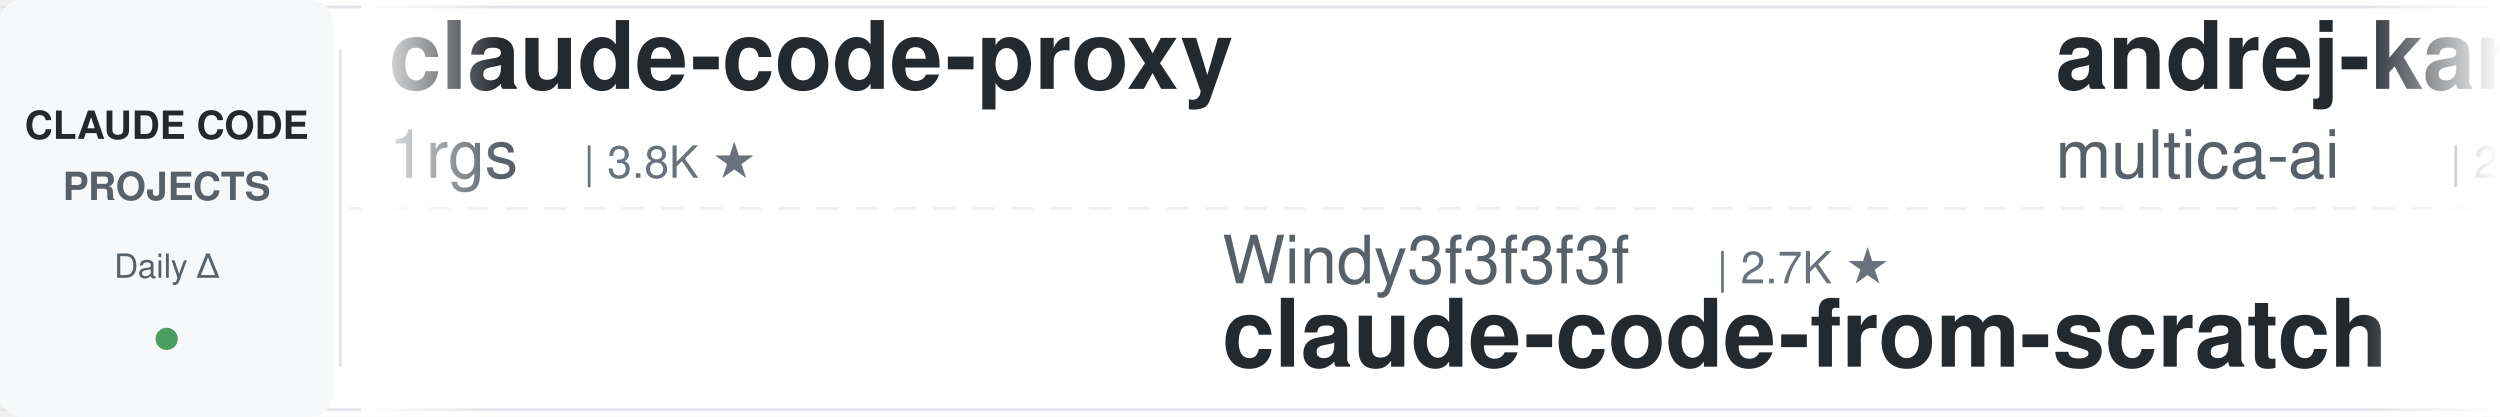
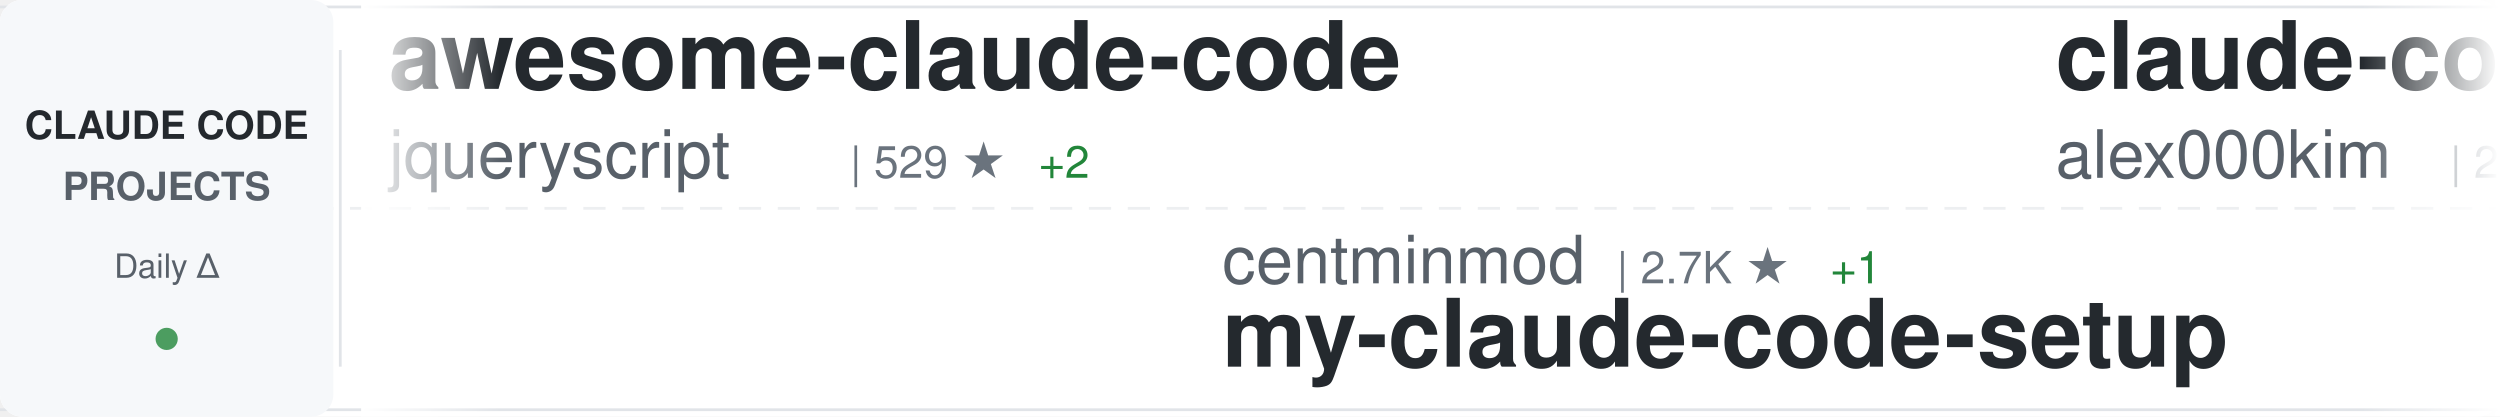
<svg xmlns="http://www.w3.org/2000/svg" width="900" height="150">
  <defs>
    <linearGradient id="awesomeLeftFade" x1="0%" y1="0%" x2="100%" y2="0%">
      <stop offset="0%" style="stop-color:#ffffff;stop-opacity:1" />
      <stop offset="100%" style="stop-color:#ffffff;stop-opacity:0" />
    </linearGradient>
    <linearGradient id="awesomeRightFade" x1="0%" y1="0%" x2="100%" y2="0%">
      <stop offset="0%" style="stop-color:#ffffff;stop-opacity:0" />
      <stop offset="100%" style="stop-color:#ffffff;stop-opacity:1" />
    </linearGradient>
  </defs>
  <rect width="900" height="150" fill="#ffffff" rx="8" />
  <rect x="0" y="2" width="900" height="1" fill="#e1e4e8" />
  <rect x="0" y="147" width="900" height="1" fill="#e1e4e8" />
  <line x1="0" y1="75" x2="900" y2="75" stroke="#e1e4e8" stroke-width="1" stroke-dasharray="8 6" opacity="0.6" />
  <rect x="0" y="0" width="120" height="150" fill="#f6f8fa" rx="8" />
  <text x="60" y="50" font-family="-apple-system, BlinkMacSystemFont, 'Segoe UI', Helvetica, Arial, sans-serif" font-size="14" font-weight="600" fill="#24292e" text-anchor="middle">CLAUDE CODE</text>
  <text x="60" y="72" font-family="-apple-system, BlinkMacSystemFont, 'Segoe UI', Helvetica, Arial, sans-serif" font-size="14" font-weight="600" fill="#586069" text-anchor="middle">PROJECTS</text>
  <text x="60" y="100" font-family="-apple-system, BlinkMacSystemFont, 'Segoe UI', Helvetica, Arial, sans-serif" font-size="12" font-weight="500" fill="#586069" text-anchor="middle">Daily Δ</text>
  <circle cx="60" cy="122" r="4" fill="#22863a" opacity="0.8" />
  <rect x="122" y="18" width="1" height="114" fill="#e1e4e8" />
  <clipPath id="awesomeTickerClip">
    <rect x="130" y="0" width="770" height="150" />
  </clipPath>
  <g clip-path="url(#awesomeTickerClip)">
    <g id="awesomeTickerItems">
      <animateTransform attributeName="transform" attributeType="XML" type="translate" from="0 0" to="-3000 0" dur="54s" repeatCount="indefinite" />
      <g transform="translate(0, 0)">
-         <text x="140" y="32" font-family="-apple-system, BlinkMacSystemFont, 'Segoe UI', Helvetica, Arial, sans-serif" font-size="34" font-weight="600" fill="#24292e">claude-code-proxy</text>
-         <text x="140" y="64" font-family="-apple-system, BlinkMacSystemFont, 'Segoe UI', Helvetica, Arial, sans-serif" font-size="24" font-weight="400" fill="#586069">1rgs</text>
-         <text x="210" y="64" font-family="-apple-system, BlinkMacSystemFont, 'Segoe UI', Helvetica, Arial, sans-serif" font-size="16" font-weight="500" fill="#6a737d">| 3.8K ★</text>
+         <text x="140" y="32" font-family="-apple-system, BlinkMacSystemFont, 'Segoe UI', Helvetica, Arial, sans-serif" font-size="34" font-weight="600" fill="#24292e">awesome-claude-code</text>
+         <text x="140" y="64" font-family="-apple-system, BlinkMacSystemFont, 'Segoe UI', Helvetica, Arial, sans-serif" font-size="24" font-weight="400" fill="#586069">jqueryscript</text>
+         <text x="306" y="64" font-family="-apple-system, BlinkMacSystemFont, 'Segoe UI', Helvetica, Arial, sans-serif" font-size="16" font-weight="500" fill="#6a737d">| 529 ★</text>
+         <text x="374" y="64" font-family="-apple-system, BlinkMacSystemFont, 'Segoe UI', Helvetica, Arial, sans-serif" font-size="16" font-weight="500" fill="#22863a"> +2</text>
      </g>
      <g transform="translate(300, 0)">
+         <text x="140" y="102" font-family="-apple-system, BlinkMacSystemFont, 'Segoe UI', Helvetica, Arial, sans-serif" font-size="24" font-weight="400" fill="#586069">centminmod</text>
+         <text x="282" y="102" font-family="-apple-system, BlinkMacSystemFont, 'Segoe UI', Helvetica, Arial, sans-serif" font-size="16" font-weight="500" fill="#6a737d">| 2.7K ★</text>
+         <text x="359" y="102" font-family="-apple-system, BlinkMacSystemFont, 'Segoe UI', Helvetica, Arial, sans-serif" font-size="16" font-weight="500" fill="#22863a"> +1</text>
+         <text x="140" y="132" font-family="-apple-system, BlinkMacSystemFont, 'Segoe UI', Helvetica, Arial, sans-serif" font-size="34" font-weight="600" fill="#24292e">my-claude-code-setup</text>
+       </g>
+       <g transform="translate(600, 0)">
+         <text x="140" y="32" font-family="-apple-system, BlinkMacSystemFont, 'Segoe UI', Helvetica, Arial, sans-serif" font-size="34" font-weight="600" fill="#24292e">claude-code</text>
+         <text x="140" y="64" font-family="-apple-system, BlinkMacSystemFont, 'Segoe UI', Helvetica, Arial, sans-serif" font-size="24" font-weight="400" fill="#586069">alex000kim</text>
+         <text x="282" y="64" font-family="-apple-system, BlinkMacSystemFont, 'Segoe UI', Helvetica, Arial, sans-serif" font-size="16" font-weight="500" fill="#6a737d">| 236 ★</text>
+       </g>
+       <g transform="translate(900, 0)">
+         <text x="140" y="102" font-family="-apple-system, BlinkMacSystemFont, 'Segoe UI', Helvetica, Arial, sans-serif" font-size="24" font-weight="400" fill="#586069">liuup</text>
+         <text x="222" y="102" font-family="-apple-system, BlinkMacSystemFont, 'Segoe UI', Helvetica, Arial, sans-serif" font-size="16" font-weight="500" fill="#6a737d">| 4.0K ★</text>
+         <text x="299" y="102" font-family="-apple-system, BlinkMacSystemFont, 'Segoe UI', Helvetica, Arial, sans-serif" font-size="16" font-weight="500" fill="#22863a"> +2</text>
+         <text x="140" y="132" font-family="-apple-system, BlinkMacSystemFont, 'Segoe UI', Helvetica, Arial, sans-serif" font-size="34" font-weight="600" fill="#24292e">claude-code-analysis</text>
+       </g>
+       <g transform="translate(1200, 0)">
+         <text x="140" y="32" font-family="-apple-system, BlinkMacSystemFont, 'Segoe UI', Helvetica, Arial, sans-serif" font-size="34" font-weight="600" fill="#24292e">learn-claude-code</text>
+         <text x="140" y="64" font-family="-apple-system, BlinkMacSystemFont, 'Segoe UI', Helvetica, Arial, sans-serif" font-size="24" font-weight="400" fill="#586069">shareAI-lab</text>
+         <text x="294" y="64" font-family="-apple-system, BlinkMacSystemFont, 'Segoe UI', Helvetica, Arial, sans-serif" font-size="16" font-weight="500" fill="#6a737d">| 78.4K ★</text>
+         <text x="380" y="64" font-family="-apple-system, BlinkMacSystemFont, 'Segoe UI', Helvetica, Arial, sans-serif" font-size="16" font-weight="500" fill="#22863a"> +55</text>
+       </g>
+       <g transform="translate(1500, 0)">
        <text x="140" y="102" font-family="-apple-system, BlinkMacSystemFont, 'Segoe UI', Helvetica, Arial, sans-serif" font-size="24" font-weight="400" fill="#586069">Windy3f3f3f3f</text>
        <text x="318" y="102" font-family="-apple-system, BlinkMacSystemFont, 'Segoe UI', Helvetica, Arial, sans-serif" font-size="16" font-weight="500" fill="#6a737d">| 2.7K ★</text>
        <text x="140" y="132" font-family="-apple-system, BlinkMacSystemFont, 'Segoe UI', Helvetica, Arial, sans-serif" font-size="34" font-weight="600" fill="#24292e">claude-code-from-scratch</text>
      </g>
-       <g transform="translate(600, 0)">
-         <text x="140" y="32" font-family="-apple-system, BlinkMacSystemFont, 'Segoe UI', Helvetica, Arial, sans-serif" font-size="34" font-weight="600" fill="#24292e">andrej-karpathy-skills</text>
-         <text x="140" y="64" font-family="-apple-system, BlinkMacSystemFont, 'Segoe UI', Helvetica, Arial, sans-serif" font-size="24" font-weight="400" fill="#586069">multica-ai</text>
-         <text x="282" y="64" font-family="-apple-system, BlinkMacSystemFont, 'Segoe UI', Helvetica, Arial, sans-serif" font-size="16" font-weight="500" fill="#6a737d">| 218.9K ★</text>
-         <text x="377" y="64" font-family="-apple-system, BlinkMacSystemFont, 'Segoe UI', Helvetica, Arial, sans-serif" font-size="16" font-weight="500" fill="#22863a"> +104</text>
-       </g>
-       <g transform="translate(900, 0)">
-         <text x="140" y="102" font-family="-apple-system, BlinkMacSystemFont, 'Segoe UI', Helvetica, Arial, sans-serif" font-size="24" font-weight="400" fill="#586069">codeaashu</text>
-         <text x="270" y="102" font-family="-apple-system, BlinkMacSystemFont, 'Segoe UI', Helvetica, Arial, sans-serif" font-size="16" font-weight="500" fill="#6a737d">| 3.4K ★</text>
-         <text x="140" y="132" font-family="-apple-system, BlinkMacSystemFont, 'Segoe UI', Helvetica, Arial, sans-serif" font-size="34" font-weight="600" fill="#24292e">claude-code</text>
-       </g>
-       <g transform="translate(1200, 0)">
-         <text x="140" y="32" font-family="-apple-system, BlinkMacSystemFont, 'Segoe UI', Helvetica, Arial, sans-serif" font-size="34" font-weight="600" fill="#24292e">claude-code-source</text>
-         <text x="140" y="64" font-family="-apple-system, BlinkMacSystemFont, 'Segoe UI', Helvetica, Arial, sans-serif" font-size="24" font-weight="400" fill="#586069">hangsman</text>
-         <text x="258" y="64" font-family="-apple-system, BlinkMacSystemFont, 'Segoe UI', Helvetica, Arial, sans-serif" font-size="16" font-weight="500" fill="#6a737d">| 798 ★</text>
-       </g>
-       <g transform="translate(1500, 0)">
-         <text x="140" y="102" font-family="-apple-system, BlinkMacSystemFont, 'Segoe UI', Helvetica, Arial, sans-serif" font-size="24" font-weight="400" fill="#586069">freestylefly</text>
-         <text x="306" y="102" font-family="-apple-system, BlinkMacSystemFont, 'Segoe UI', Helvetica, Arial, sans-serif" font-size="16" font-weight="500" fill="#6a737d">| 131 ★</text>
-         <text x="140" y="132" font-family="-apple-system, BlinkMacSystemFont, 'Segoe UI', Helvetica, Arial, sans-serif" font-size="34" font-weight="600" fill="#24292e">claude-code</text>
-       </g>
      <g transform="translate(1800, 0)">
-         <text x="140" y="32" font-family="-apple-system, BlinkMacSystemFont, 'Segoe UI', Helvetica, Arial, sans-serif" font-size="34" font-weight="600" fill="#24292e">claude_code_src</text>
-         <text x="140" y="64" font-family="-apple-system, BlinkMacSystemFont, 'Segoe UI', Helvetica, Arial, sans-serif" font-size="24" font-weight="400" fill="#586069">ponponon</text>
-         <text x="258" y="64" font-family="-apple-system, BlinkMacSystemFont, 'Segoe UI', Helvetica, Arial, sans-serif" font-size="16" font-weight="500" fill="#6a737d">| 2.3K ★</text>
+         <text x="140" y="32" font-family="-apple-system, BlinkMacSystemFont, 'Segoe UI', Helvetica, Arial, sans-serif" font-size="34" font-weight="600" fill="#24292e">claude-code</text>
+         <text x="140" y="64" font-family="-apple-system, BlinkMacSystemFont, 'Segoe UI', Helvetica, Arial, sans-serif" font-size="24" font-weight="400" fill="#586069">freestylefly</text>
+         <text x="306" y="64" font-family="-apple-system, BlinkMacSystemFont, 'Segoe UI', Helvetica, Arial, sans-serif" font-size="16" font-weight="500" fill="#6a737d">| 131 ★</text>
      </g>
      <g transform="translate(2100, 0)">
-         <text x="140" y="102" font-family="-apple-system, BlinkMacSystemFont, 'Segoe UI', Helvetica, Arial, sans-serif" font-size="24" font-weight="400" fill="#586069">davila7</text>
-         <text x="246" y="102" font-family="-apple-system, BlinkMacSystemFont, 'Segoe UI', Helvetica, Arial, sans-serif" font-size="16" font-weight="500" fill="#6a737d">| 32.6K ★</text>
-         <text x="332" y="102" font-family="-apple-system, BlinkMacSystemFont, 'Segoe UI', Helvetica, Arial, sans-serif" font-size="16" font-weight="500" fill="#22863a"> +5</text>
-         <text x="140" y="132" font-family="-apple-system, BlinkMacSystemFont, 'Segoe UI', Helvetica, Arial, sans-serif" font-size="34" font-weight="600" fill="#24292e">claude-code-templates</text>
+         <text x="140" y="102" font-family="-apple-system, BlinkMacSystemFont, 'Segoe UI', Helvetica, Arial, sans-serif" font-size="24" font-weight="400" fill="#586069">darcyegb</text>
+         <text x="258" y="102" font-family="-apple-system, BlinkMacSystemFont, 'Segoe UI', Helvetica, Arial, sans-serif" font-size="16" font-weight="500" fill="#6a737d">| 773 ★</text>
+         <text x="140" y="132" font-family="-apple-system, BlinkMacSystemFont, 'Segoe UI', Helvetica, Arial, sans-serif" font-size="34" font-weight="600" fill="#24292e">ClaudeCodeAgents</text>
      </g>
      <g transform="translate(2400, 0)">
-         <text x="140" y="32" font-family="-apple-system, BlinkMacSystemFont, 'Segoe UI', Helvetica, Arial, sans-serif" font-size="34" font-weight="600" fill="#24292e">claude-code-proxy</text>
-         <text x="140" y="64" font-family="-apple-system, BlinkMacSystemFont, 'Segoe UI', Helvetica, Arial, sans-serif" font-size="24" font-weight="400" fill="#586069">fuergaosi233</text>
-         <text x="306" y="64" font-family="-apple-system, BlinkMacSystemFont, 'Segoe UI', Helvetica, Arial, sans-serif" font-size="16" font-weight="500" fill="#6a737d">| 2.8K ★</text>
+         <text x="140" y="32" font-family="-apple-system, BlinkMacSystemFont, 'Segoe UI', Helvetica, Arial, sans-serif" font-size="34" font-weight="600" fill="#24292e">claude-code-guide</text>
+         <text x="140" y="64" font-family="-apple-system, BlinkMacSystemFont, 'Segoe UI', Helvetica, Arial, sans-serif" font-size="24" font-weight="400" fill="#586069">Cranot</text>
+         <text x="234" y="64" font-family="-apple-system, BlinkMacSystemFont, 'Segoe UI', Helvetica, Arial, sans-serif" font-size="16" font-weight="500" fill="#6a737d">| 2.9K ★</text>
      </g>
      <g transform="translate(2700, 0)">
-         <text x="140" y="102" font-family="-apple-system, BlinkMacSystemFont, 'Segoe UI', Helvetica, Arial, sans-serif" font-size="24" font-weight="400" fill="#586069">Yeachan-Heo</text>
-         <text x="294" y="102" font-family="-apple-system, BlinkMacSystemFont, 'Segoe UI', Helvetica, Arial, sans-serif" font-size="16" font-weight="500" fill="#6a737d">| 39.8K ★</text>
-         <text x="380" y="102" font-family="-apple-system, BlinkMacSystemFont, 'Segoe UI', Helvetica, Arial, sans-serif" font-size="16" font-weight="500" fill="#22863a"> +3</text>
-         <text x="140" y="132" font-family="-apple-system, BlinkMacSystemFont, 'Segoe UI', Helvetica, Arial, sans-serif" font-size="34" font-weight="600" fill="#24292e">oh-my-claudecode</text>
+         <text x="140" y="102" font-family="-apple-system, BlinkMacSystemFont, 'Segoe UI', Helvetica, Arial, sans-serif" font-size="24" font-weight="400" fill="#586069">huangjia2019</text>
+         <text x="306" y="102" font-family="-apple-system, BlinkMacSystemFont, 'Segoe UI', Helvetica, Arial, sans-serif" font-size="16" font-weight="500" fill="#6a737d">| 1.1K ★</text>
+         <text x="140" y="132" font-family="-apple-system, BlinkMacSystemFont, 'Segoe UI', Helvetica, Arial, sans-serif" font-size="34" font-weight="600" fill="#24292e">claude-code-engineering</text>
      </g>
      <g transform="translate(3000, 0)">
-         <text x="140" y="32" font-family="-apple-system, BlinkMacSystemFont, 'Segoe UI', Helvetica, Arial, sans-serif" font-size="34" font-weight="600" fill="#24292e">claude-code-proxy</text>
-         <text x="140" y="64" font-family="-apple-system, BlinkMacSystemFont, 'Segoe UI', Helvetica, Arial, sans-serif" font-size="24" font-weight="400" fill="#586069">1rgs</text>
-         <text x="210" y="64" font-family="-apple-system, BlinkMacSystemFont, 'Segoe UI', Helvetica, Arial, sans-serif" font-size="16" font-weight="500" fill="#6a737d">| 3.8K ★</text>
+         <text x="140" y="32" font-family="-apple-system, BlinkMacSystemFont, 'Segoe UI', Helvetica, Arial, sans-serif" font-size="34" font-weight="600" fill="#24292e">awesome-claude-code</text>
+         <text x="140" y="64" font-family="-apple-system, BlinkMacSystemFont, 'Segoe UI', Helvetica, Arial, sans-serif" font-size="24" font-weight="400" fill="#586069">jqueryscript</text>
+         <text x="306" y="64" font-family="-apple-system, BlinkMacSystemFont, 'Segoe UI', Helvetica, Arial, sans-serif" font-size="16" font-weight="500" fill="#6a737d">| 529 ★</text>
+         <text x="374" y="64" font-family="-apple-system, BlinkMacSystemFont, 'Segoe UI', Helvetica, Arial, sans-serif" font-size="16" font-weight="500" fill="#22863a"> +2</text>
      </g>
      <g transform="translate(3300, 0)">
-         <text x="140" y="102" font-family="-apple-system, BlinkMacSystemFont, 'Segoe UI', Helvetica, Arial, sans-serif" font-size="24" font-weight="400" fill="#586069">Windy3f3f3f3f</text>
-         <text x="318" y="102" font-family="-apple-system, BlinkMacSystemFont, 'Segoe UI', Helvetica, Arial, sans-serif" font-size="16" font-weight="500" fill="#6a737d">| 2.7K ★</text>
-         <text x="140" y="132" font-family="-apple-system, BlinkMacSystemFont, 'Segoe UI', Helvetica, Arial, sans-serif" font-size="34" font-weight="600" fill="#24292e">claude-code-from-scratch</text>
+         <text x="140" y="102" font-family="-apple-system, BlinkMacSystemFont, 'Segoe UI', Helvetica, Arial, sans-serif" font-size="24" font-weight="400" fill="#586069">centminmod</text>
+         <text x="282" y="102" font-family="-apple-system, BlinkMacSystemFont, 'Segoe UI', Helvetica, Arial, sans-serif" font-size="16" font-weight="500" fill="#6a737d">| 2.7K ★</text>
+         <text x="359" y="102" font-family="-apple-system, BlinkMacSystemFont, 'Segoe UI', Helvetica, Arial, sans-serif" font-size="16" font-weight="500" fill="#22863a"> +1</text>
+         <text x="140" y="132" font-family="-apple-system, BlinkMacSystemFont, 'Segoe UI', Helvetica, Arial, sans-serif" font-size="34" font-weight="600" fill="#24292e">my-claude-code-setup</text>
      </g>
      <g transform="translate(3600, 0)">
-         <text x="140" y="32" font-family="-apple-system, BlinkMacSystemFont, 'Segoe UI', Helvetica, Arial, sans-serif" font-size="34" font-weight="600" fill="#24292e">andrej-karpathy-skills</text>
-         <text x="140" y="64" font-family="-apple-system, BlinkMacSystemFont, 'Segoe UI', Helvetica, Arial, sans-serif" font-size="24" font-weight="400" fill="#586069">multica-ai</text>
-         <text x="282" y="64" font-family="-apple-system, BlinkMacSystemFont, 'Segoe UI', Helvetica, Arial, sans-serif" font-size="16" font-weight="500" fill="#6a737d">| 218.9K ★</text>
-         <text x="377" y="64" font-family="-apple-system, BlinkMacSystemFont, 'Segoe UI', Helvetica, Arial, sans-serif" font-size="16" font-weight="500" fill="#22863a"> +104</text>
+         <text x="140" y="32" font-family="-apple-system, BlinkMacSystemFont, 'Segoe UI', Helvetica, Arial, sans-serif" font-size="34" font-weight="600" fill="#24292e">claude-code</text>
+         <text x="140" y="64" font-family="-apple-system, BlinkMacSystemFont, 'Segoe UI', Helvetica, Arial, sans-serif" font-size="24" font-weight="400" fill="#586069">alex000kim</text>
+         <text x="282" y="64" font-family="-apple-system, BlinkMacSystemFont, 'Segoe UI', Helvetica, Arial, sans-serif" font-size="16" font-weight="500" fill="#6a737d">| 236 ★</text>
      </g>
      <g transform="translate(3900, 0)">
-         <text x="140" y="102" font-family="-apple-system, BlinkMacSystemFont, 'Segoe UI', Helvetica, Arial, sans-serif" font-size="24" font-weight="400" fill="#586069">codeaashu</text>
-         <text x="270" y="102" font-family="-apple-system, BlinkMacSystemFont, 'Segoe UI', Helvetica, Arial, sans-serif" font-size="16" font-weight="500" fill="#6a737d">| 3.4K ★</text>
-         <text x="140" y="132" font-family="-apple-system, BlinkMacSystemFont, 'Segoe UI', Helvetica, Arial, sans-serif" font-size="34" font-weight="600" fill="#24292e">claude-code</text>
+         <text x="140" y="102" font-family="-apple-system, BlinkMacSystemFont, 'Segoe UI', Helvetica, Arial, sans-serif" font-size="24" font-weight="400" fill="#586069">liuup</text>
+         <text x="222" y="102" font-family="-apple-system, BlinkMacSystemFont, 'Segoe UI', Helvetica, Arial, sans-serif" font-size="16" font-weight="500" fill="#6a737d">| 4.0K ★</text>
+         <text x="299" y="102" font-family="-apple-system, BlinkMacSystemFont, 'Segoe UI', Helvetica, Arial, sans-serif" font-size="16" font-weight="500" fill="#22863a"> +2</text>
+         <text x="140" y="132" font-family="-apple-system, BlinkMacSystemFont, 'Segoe UI', Helvetica, Arial, sans-serif" font-size="34" font-weight="600" fill="#24292e">claude-code-analysis</text>
      </g>
    </g>
  </g>
  <rect x="130" y="0" width="50" height="150" fill="url(#awesomeLeftFade)" />
  <rect x="850" y="0" width="50" height="150" fill="url(#awesomeRightFade)" />
</svg>
